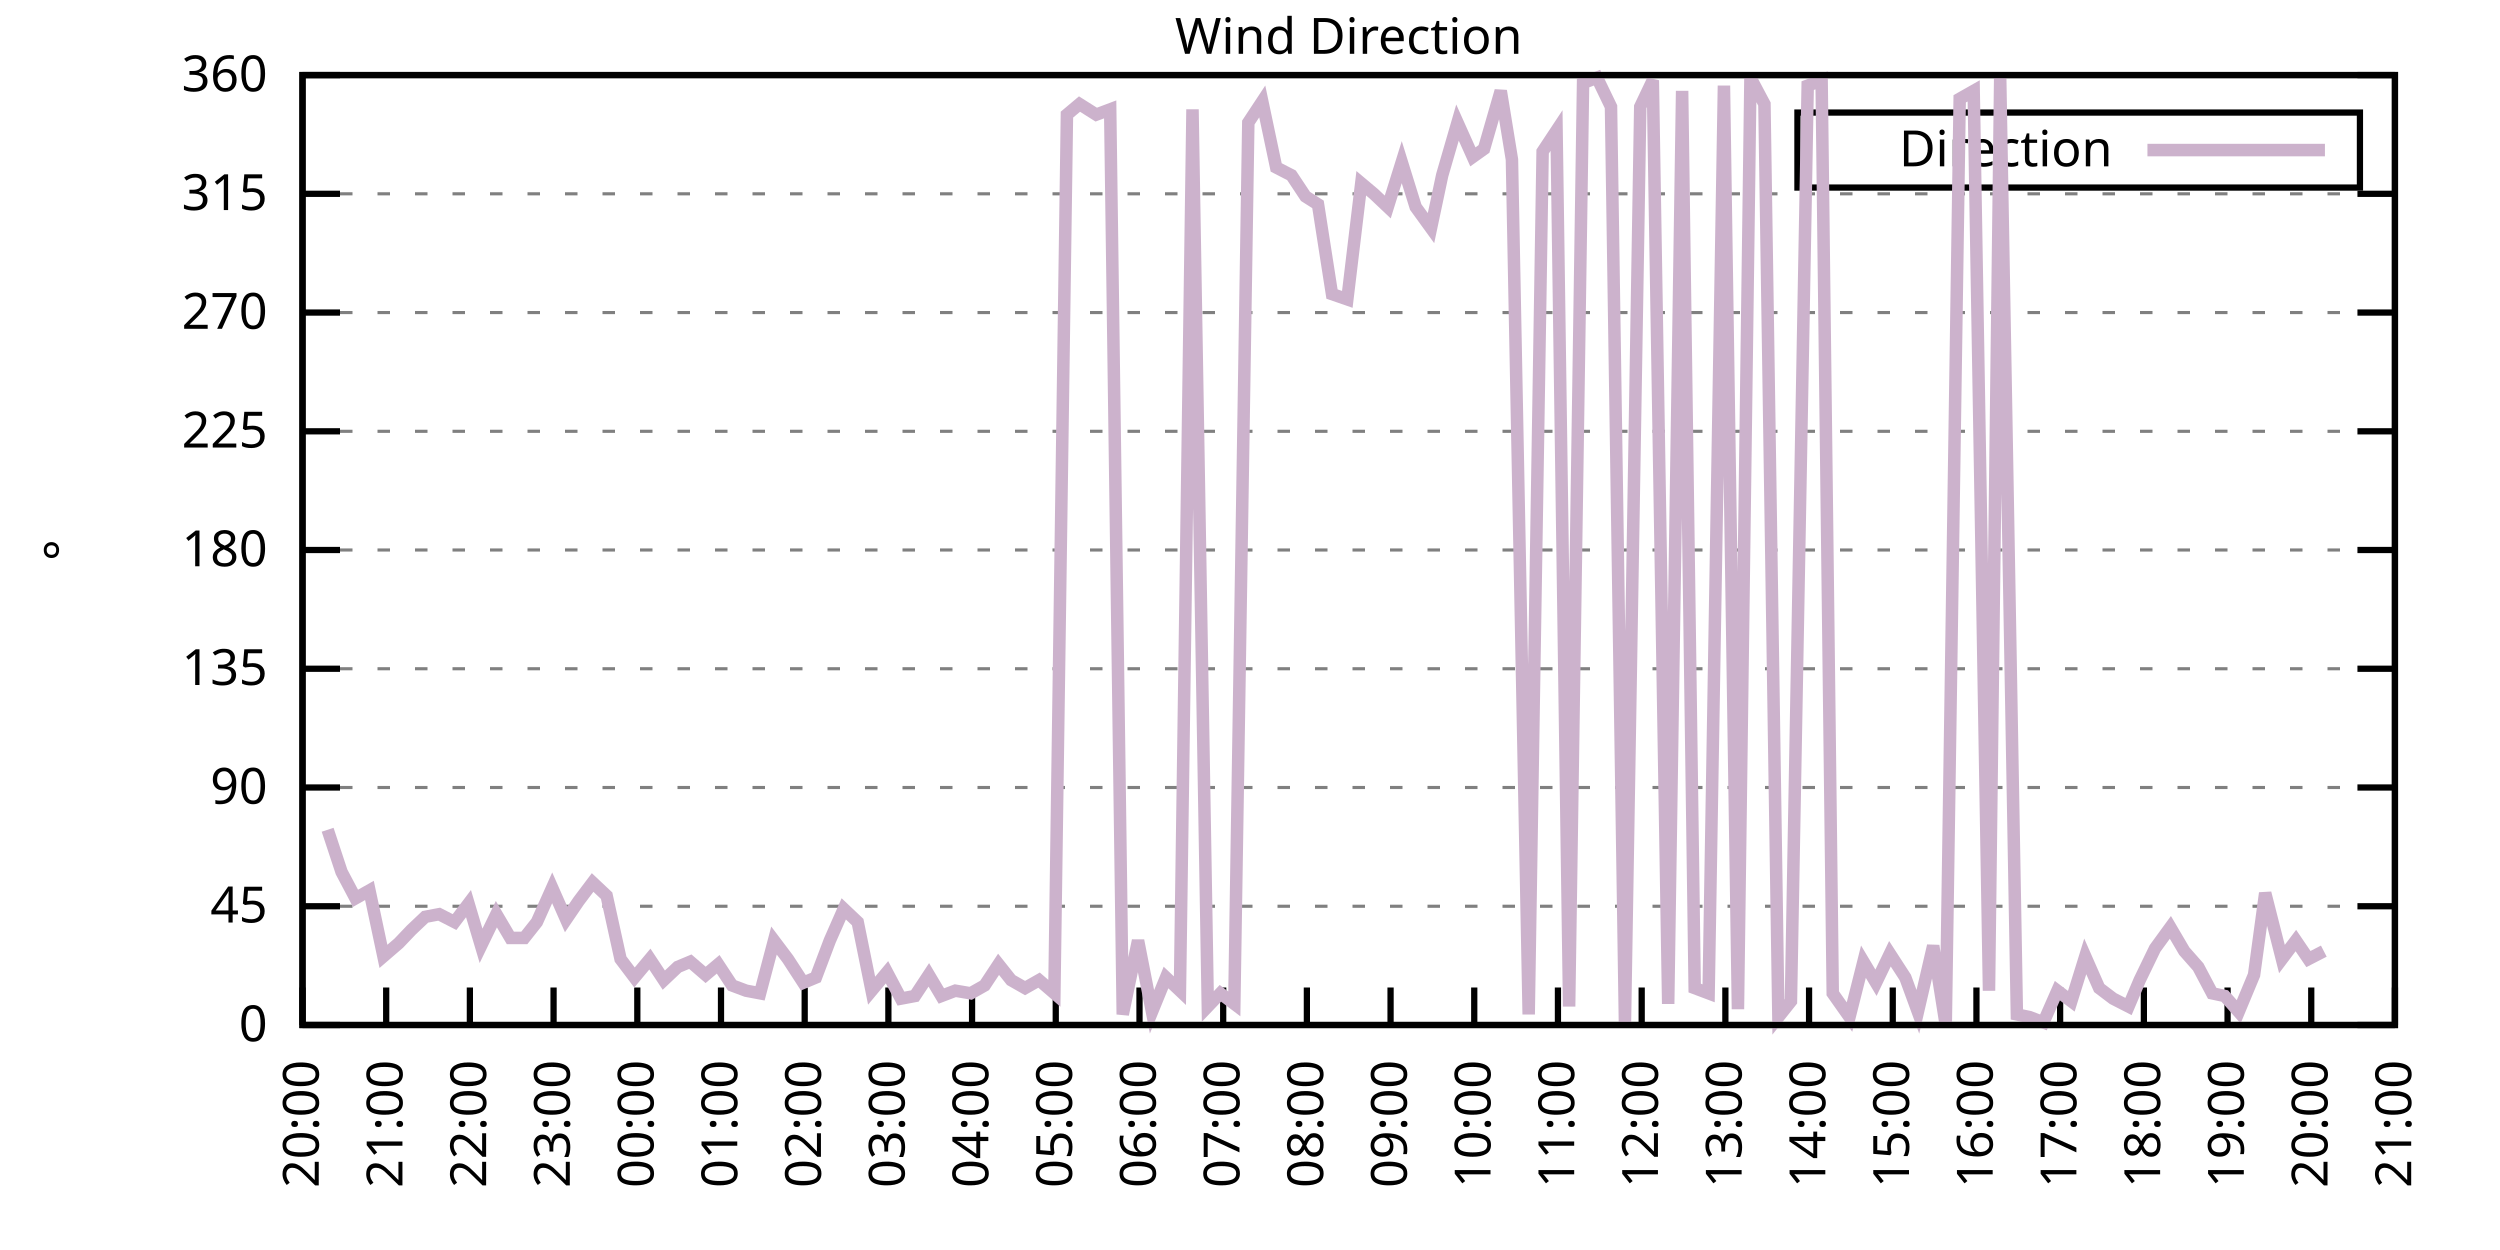
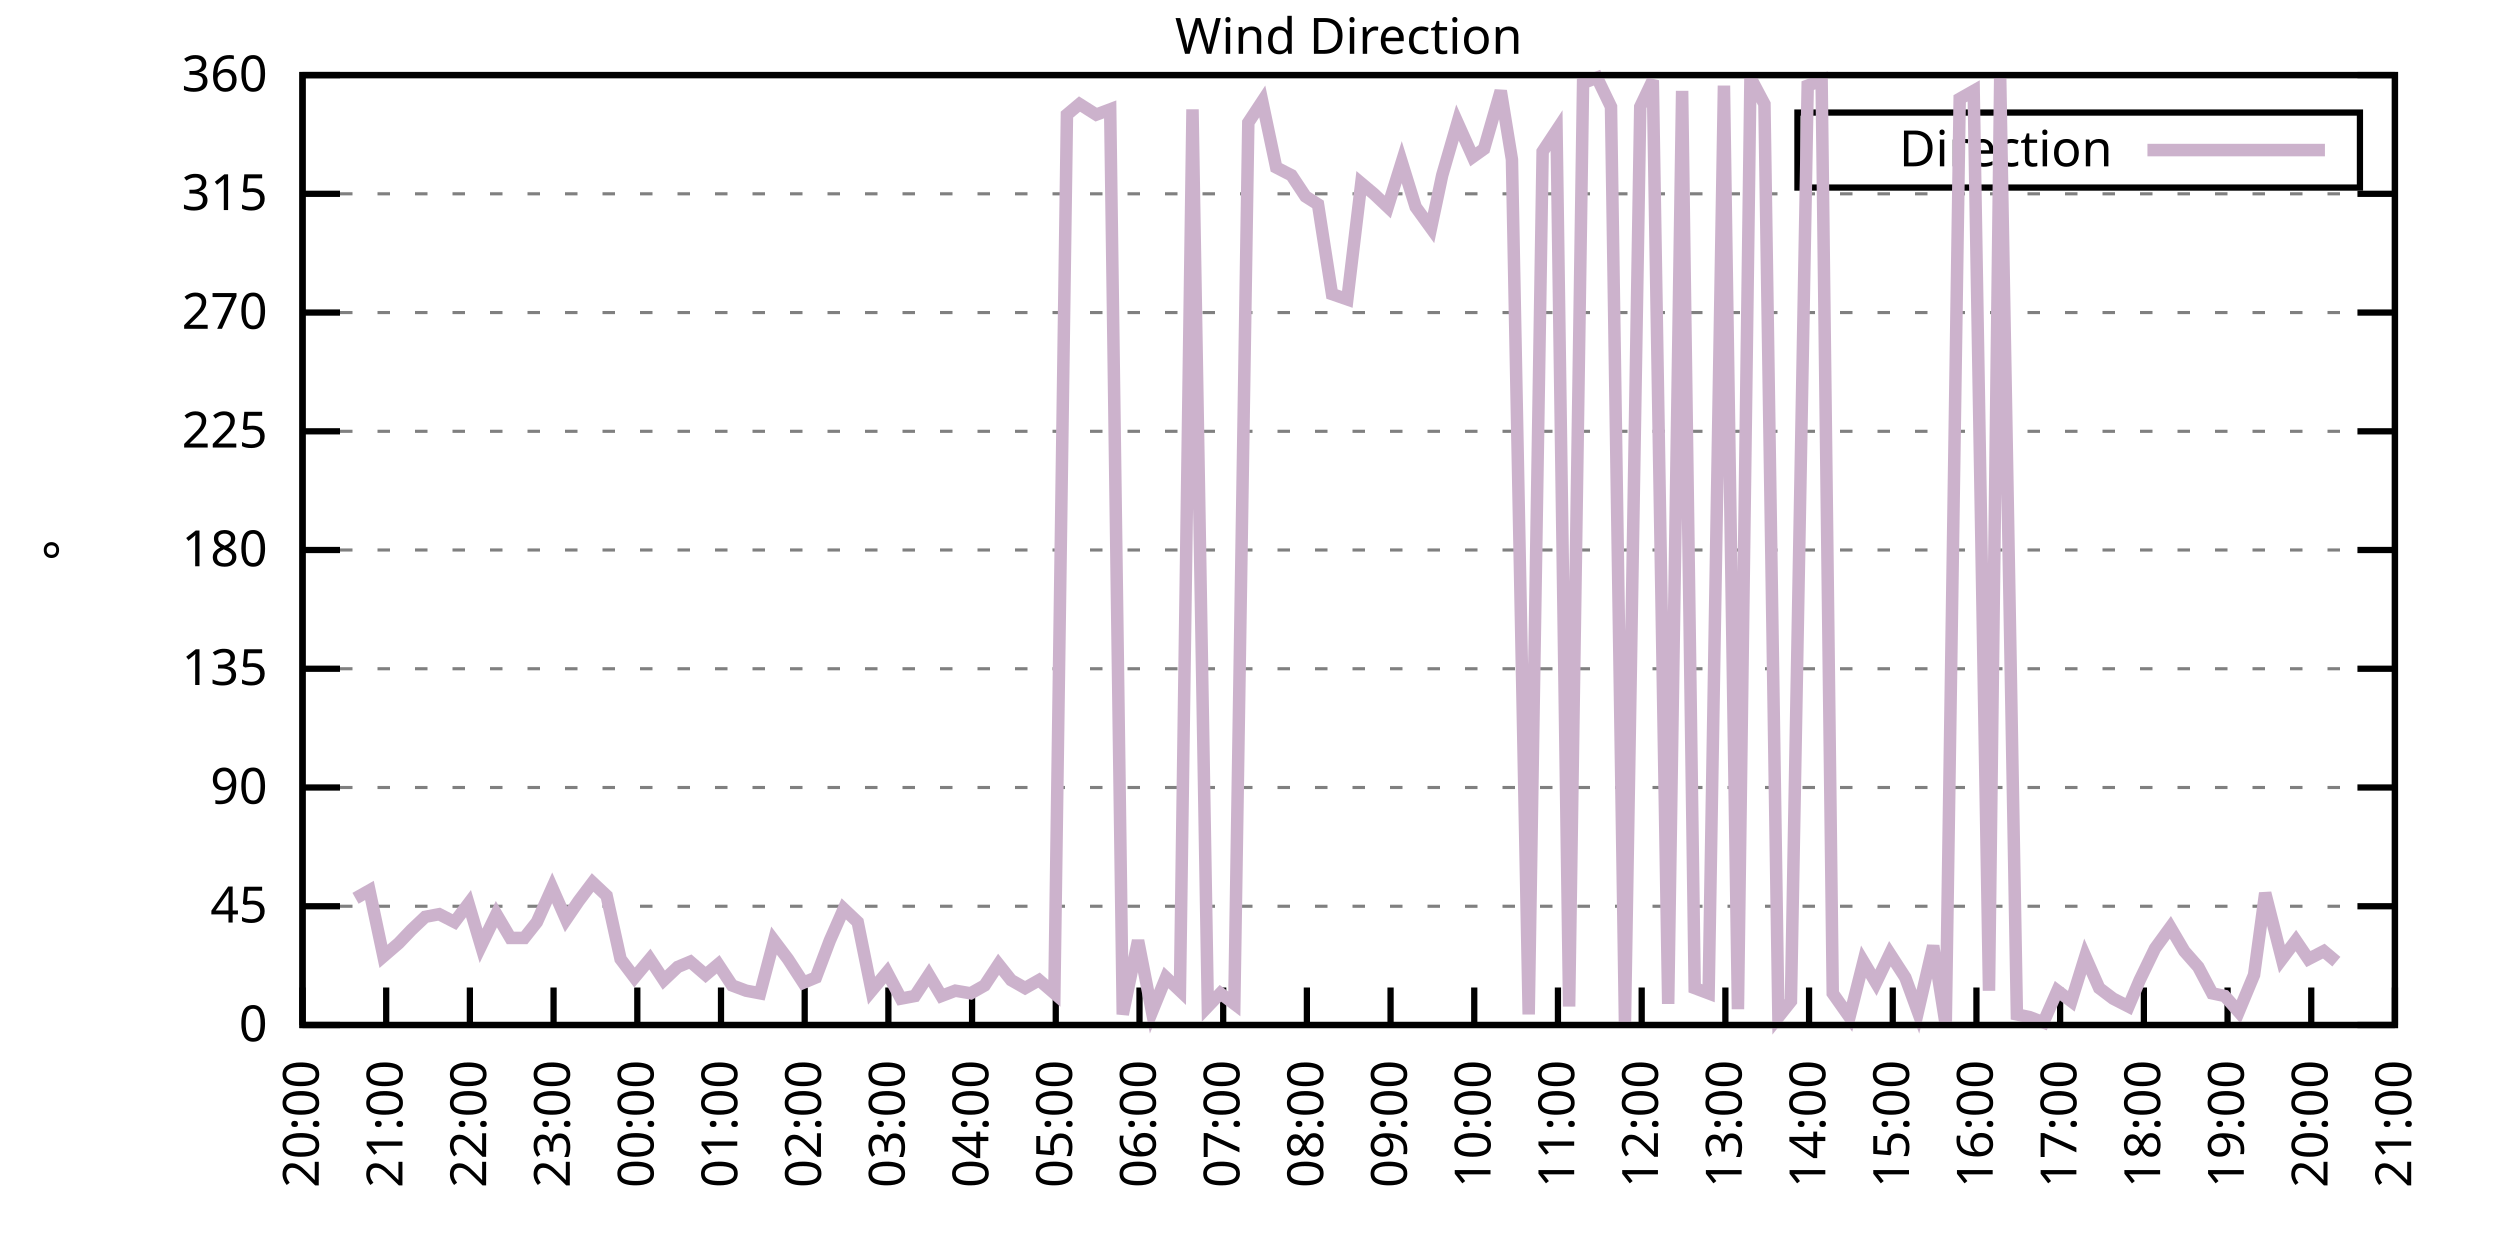
<svg xmlns="http://www.w3.org/2000/svg" xmlns:xlink="http://www.w3.org/1999/xlink" width="400" height="200" viewBox="0 0 400 200">
  <g id="gnuplot_canvas">
    <rect x="0" y="0" width="400" height="200" fill="none" />
    <defs>
      <circle id="gpDot" r="0.5" stroke-width="0.5" stroke="currentColor" />
      <path id="gpPt0" stroke-width="0.333" stroke="currentColor" d="M-1,0 h2 M0,-1 v2" />
      <path id="gpPt1" stroke-width="0.333" stroke="currentColor" d="M-1,-1 L1,1 M1,-1 L-1,1" />
      <path id="gpPt2" stroke-width="0.333" stroke="currentColor" d="M-1,0 L1,0 M0,-1 L0,1 M-1,-1 L1,1 M-1,1 L1,-1" />
      <rect id="gpPt3" stroke-width="0.333" stroke="currentColor" x="-1" y="-1" width="2" height="2" />
      <rect id="gpPt4" stroke-width="0.333" stroke="currentColor" fill="currentColor" x="-1" y="-1" width="2" height="2" />
      <circle id="gpPt5" stroke-width="0.333" stroke="currentColor" cx="0" cy="0" r="1" />
      <use xlink:href="#gpPt5" id="gpPt6" fill="currentColor" stroke="none" />
      <path id="gpPt7" stroke-width="0.333" stroke="currentColor" d="M0,-1.33 L-1.33,0.67 L1.33,0.67 z" />
      <use xlink:href="#gpPt7" id="gpPt8" fill="currentColor" stroke="none" />
      <use xlink:href="#gpPt7" id="gpPt9" stroke="currentColor" transform="rotate(180)" />
      <use xlink:href="#gpPt9" id="gpPt10" fill="currentColor" stroke="none" />
      <use xlink:href="#gpPt3" id="gpPt11" stroke="currentColor" transform="rotate(45)" />
      <use xlink:href="#gpPt11" id="gpPt12" fill="currentColor" stroke="none" />
      <path id="gpPt13" stroke-width="0.333" stroke="currentColor" d="M0,1.330 L1.265,0.411 L0.782,-1.067 L-0.782,-1.076 L-1.265,0.411 z" />
      <use xlink:href="#gpPt13" id="gpPt14" fill="currentColor" stroke="none" />
      <filter id="textbox" filterUnits="objectBoundingBox" x="0" y="0" height="1" width="1">
        <feFlood flood-color="white" flood-opacity="1" result="bgnd" />
        <feComposite in="SourceGraphic" in2="bgnd" operator="atop" />
      </filter>
      <filter id="greybox" filterUnits="objectBoundingBox" x="0" y="0" height="1" width="1">
        <feFlood flood-color="lightgrey" flood-opacity="1" result="grey" />
        <feComposite in="SourceGraphic" in2="grey" operator="atop" />
      </filter>
    </defs>
    <g fill="none" color="white" stroke="currentColor" stroke-width="1.00" stroke-linecap="butt" stroke-linejoin="miter">
</g>
    <g fill="none" color="black" stroke="currentColor" stroke-width="1.00" stroke-linecap="butt" stroke-linejoin="miter">
      <g stroke="none" shape-rendering="crispEdges">
        <polygon fill="rgb(255, 255, 255)" points="48.40,164.00 383.18,164.00 383.18,12.02 48.40,12.02 " />
      </g>
    </g>
    <g fill="none" color="black" stroke="currentColor" stroke-width="1.00" stroke-linecap="butt" stroke-linejoin="miter">
</g>
    <g fill="none" color="black" stroke="black" stroke-width="0.50" stroke-linecap="butt" stroke-linejoin="miter">
</g>
    <g fill="none" color="gray" stroke="currentColor" stroke-width="0.50" stroke-linecap="butt" stroke-linejoin="miter">
      <path stroke="gray" stroke-dasharray="2,4" class="gridline" d="M48.40,164.00 L383.19,164.00  " />
    </g>
    <g fill="none" color="gray" stroke="gray" stroke-width="1.00" stroke-linecap="butt" stroke-linejoin="miter">
</g>
    <g fill="none" color="black" stroke="currentColor" stroke-width="1.00" stroke-linecap="butt" stroke-linejoin="miter">
      <path stroke="black" d="M48.40,164.00 L54.40,164.00 M383.19,164.00 L377.19,164.00  " />
      <g transform="translate(42.80,166.60)" stroke="none" fill="black" font-family="Sans" font-size="8.00" text-anchor="end">
        <text>
          <tspan font-family="Sans"> 0</tspan>
        </text>
      </g>
    </g>
    <g fill="none" color="black" stroke="currentColor" stroke-width="1.00" stroke-linecap="butt" stroke-linejoin="miter">
</g>
    <g fill="none" color="black" stroke="black" stroke-width="0.50" stroke-linecap="butt" stroke-linejoin="miter">
</g>
    <g fill="none" color="gray" stroke="currentColor" stroke-width="0.50" stroke-linecap="butt" stroke-linejoin="miter">
      <path stroke="gray" stroke-dasharray="2,4" class="gridline" d="M48.40,145.00 L383.19,145.00  " />
    </g>
    <g fill="none" color="gray" stroke="gray" stroke-width="1.00" stroke-linecap="butt" stroke-linejoin="miter">
</g>
    <g fill="none" color="black" stroke="currentColor" stroke-width="1.00" stroke-linecap="butt" stroke-linejoin="miter">
      <path stroke="black" d="M48.40,145.00 L54.40,145.00 M383.19,145.00 L377.19,145.00  " />
      <g transform="translate(42.80,147.60)" stroke="none" fill="black" font-family="Sans" font-size="8.00" text-anchor="end">
        <text>
          <tspan font-family="Sans"> 45</tspan>
        </text>
      </g>
    </g>
    <g fill="none" color="black" stroke="currentColor" stroke-width="1.00" stroke-linecap="butt" stroke-linejoin="miter">
</g>
    <g fill="none" color="black" stroke="black" stroke-width="0.50" stroke-linecap="butt" stroke-linejoin="miter">
</g>
    <g fill="none" color="gray" stroke="currentColor" stroke-width="0.50" stroke-linecap="butt" stroke-linejoin="miter">
      <path stroke="gray" stroke-dasharray="2,4" class="gridline" d="M48.40,126.00 L383.19,126.00  " />
    </g>
    <g fill="none" color="gray" stroke="gray" stroke-width="1.00" stroke-linecap="butt" stroke-linejoin="miter">
</g>
    <g fill="none" color="black" stroke="currentColor" stroke-width="1.00" stroke-linecap="butt" stroke-linejoin="miter">
      <path stroke="black" d="M48.40,126.00 L54.40,126.00 M383.19,126.00 L377.19,126.00  " />
      <g transform="translate(42.80,128.60)" stroke="none" fill="black" font-family="Sans" font-size="8.00" text-anchor="end">
        <text>
          <tspan font-family="Sans"> 90</tspan>
        </text>
      </g>
    </g>
    <g fill="none" color="black" stroke="currentColor" stroke-width="1.00" stroke-linecap="butt" stroke-linejoin="miter">
</g>
    <g fill="none" color="black" stroke="black" stroke-width="0.50" stroke-linecap="butt" stroke-linejoin="miter">
</g>
    <g fill="none" color="gray" stroke="currentColor" stroke-width="0.50" stroke-linecap="butt" stroke-linejoin="miter">
      <path stroke="gray" stroke-dasharray="2,4" class="gridline" d="M48.40,107.00 L383.19,107.00  " />
    </g>
    <g fill="none" color="gray" stroke="gray" stroke-width="1.00" stroke-linecap="butt" stroke-linejoin="miter">
</g>
    <g fill="none" color="black" stroke="currentColor" stroke-width="1.00" stroke-linecap="butt" stroke-linejoin="miter">
      <path stroke="black" d="M48.40,107.00 L54.40,107.00 M383.19,107.00 L377.19,107.00  " />
      <g transform="translate(42.80,109.60)" stroke="none" fill="black" font-family="Sans" font-size="8.00" text-anchor="end">
        <text>
          <tspan font-family="Sans"> 135</tspan>
        </text>
      </g>
    </g>
    <g fill="none" color="black" stroke="currentColor" stroke-width="1.00" stroke-linecap="butt" stroke-linejoin="miter">
</g>
    <g fill="none" color="black" stroke="black" stroke-width="0.50" stroke-linecap="butt" stroke-linejoin="miter">
</g>
    <g fill="none" color="gray" stroke="currentColor" stroke-width="0.50" stroke-linecap="butt" stroke-linejoin="miter">
      <path stroke="gray" stroke-dasharray="2,4" class="gridline" d="M48.40,88.00 L383.19,88.00  " />
    </g>
    <g fill="none" color="gray" stroke="gray" stroke-width="1.00" stroke-linecap="butt" stroke-linejoin="miter">
</g>
    <g fill="none" color="black" stroke="currentColor" stroke-width="1.00" stroke-linecap="butt" stroke-linejoin="miter">
      <path stroke="black" d="M48.40,88.00 L54.40,88.00 M383.19,88.00 L377.19,88.00  " />
      <g transform="translate(42.80,90.60)" stroke="none" fill="black" font-family="Sans" font-size="8.00" text-anchor="end">
        <text>
          <tspan font-family="Sans"> 180</tspan>
        </text>
      </g>
    </g>
    <g fill="none" color="black" stroke="currentColor" stroke-width="1.00" stroke-linecap="butt" stroke-linejoin="miter">
</g>
    <g fill="none" color="black" stroke="black" stroke-width="0.50" stroke-linecap="butt" stroke-linejoin="miter">
</g>
    <g fill="none" color="gray" stroke="currentColor" stroke-width="0.50" stroke-linecap="butt" stroke-linejoin="miter">
      <path stroke="gray" stroke-dasharray="2,4" class="gridline" d="M48.40,69.01 L383.19,69.01  " />
    </g>
    <g fill="none" color="gray" stroke="gray" stroke-width="1.00" stroke-linecap="butt" stroke-linejoin="miter">
</g>
    <g fill="none" color="black" stroke="currentColor" stroke-width="1.00" stroke-linecap="butt" stroke-linejoin="miter">
      <path stroke="black" d="M48.40,69.01 L54.40,69.01 M383.19,69.01 L377.19,69.01  " />
      <g transform="translate(42.80,71.61)" stroke="none" fill="black" font-family="Sans" font-size="8.00" text-anchor="end">
        <text>
          <tspan font-family="Sans"> 225</tspan>
        </text>
      </g>
    </g>
    <g fill="none" color="black" stroke="currentColor" stroke-width="1.00" stroke-linecap="butt" stroke-linejoin="miter">
</g>
    <g fill="none" color="black" stroke="black" stroke-width="0.50" stroke-linecap="butt" stroke-linejoin="miter">
</g>
    <g fill="none" color="gray" stroke="currentColor" stroke-width="0.50" stroke-linecap="butt" stroke-linejoin="miter">
      <path stroke="gray" stroke-dasharray="2,4" class="gridline" d="M48.40,50.01 L383.19,50.01  " />
    </g>
    <g fill="none" color="gray" stroke="gray" stroke-width="1.00" stroke-linecap="butt" stroke-linejoin="miter">
</g>
    <g fill="none" color="black" stroke="currentColor" stroke-width="1.00" stroke-linecap="butt" stroke-linejoin="miter">
      <path stroke="black" d="M48.40,50.01 L54.40,50.01 M383.19,50.01 L377.19,50.01  " />
      <g transform="translate(42.80,52.61)" stroke="none" fill="black" font-family="Sans" font-size="8.00" text-anchor="end">
        <text>
          <tspan font-family="Sans"> 270</tspan>
        </text>
      </g>
    </g>
    <g fill="none" color="black" stroke="currentColor" stroke-width="1.00" stroke-linecap="butt" stroke-linejoin="miter">
</g>
    <g fill="none" color="black" stroke="black" stroke-width="0.50" stroke-linecap="butt" stroke-linejoin="miter">
</g>
    <g fill="none" color="gray" stroke="currentColor" stroke-width="0.50" stroke-linecap="butt" stroke-linejoin="miter">
      <path stroke="gray" stroke-dasharray="2,4" class="gridline" d="M48.40,31.01 L383.19,31.01  " />
    </g>
    <g fill="none" color="gray" stroke="gray" stroke-width="1.00" stroke-linecap="butt" stroke-linejoin="miter">
</g>
    <g fill="none" color="black" stroke="currentColor" stroke-width="1.00" stroke-linecap="butt" stroke-linejoin="miter">
      <path stroke="black" d="M48.40,31.01 L54.40,31.01 M383.19,31.01 L377.19,31.01  " />
      <g transform="translate(42.80,33.61)" stroke="none" fill="black" font-family="Sans" font-size="8.00" text-anchor="end">
        <text>
          <tspan font-family="Sans"> 315</tspan>
        </text>
      </g>
    </g>
    <g fill="none" color="black" stroke="currentColor" stroke-width="1.00" stroke-linecap="butt" stroke-linejoin="miter">
</g>
    <g fill="none" color="black" stroke="black" stroke-width="0.50" stroke-linecap="butt" stroke-linejoin="miter">
</g>
    <g fill="none" color="gray" stroke="currentColor" stroke-width="0.50" stroke-linecap="butt" stroke-linejoin="miter">
      <path stroke="gray" stroke-dasharray="2,4" class="gridline" d="M48.40,12.01 L383.19,12.01  " />
    </g>
    <g fill="none" color="gray" stroke="gray" stroke-width="1.00" stroke-linecap="butt" stroke-linejoin="miter">
</g>
    <g fill="none" color="black" stroke="currentColor" stroke-width="1.00" stroke-linecap="butt" stroke-linejoin="miter">
      <path stroke="black" d="M48.40,12.01 L54.40,12.01 M383.19,12.01 L377.19,12.01  " />
      <g transform="translate(42.80,14.61)" stroke="none" fill="black" font-family="Sans" font-size="8.00" text-anchor="end">
        <text>
          <tspan font-family="Sans"> 360</tspan>
        </text>
      </g>
    </g>
    <g fill="none" color="black" stroke="currentColor" stroke-width="1.00" stroke-linecap="butt" stroke-linejoin="miter">
      <path stroke="black" d="M48.40,164.00 L48.40,158.00  " />
      <g transform="translate(51.00,169.60) rotate(270.00)" stroke="none" fill="black" font-family="Sans" font-size="8.00" text-anchor="end">
        <text>
          <tspan font-family="Sans">20:00</tspan>
        </text>
      </g>
    </g>
    <g fill="none" color="black" stroke="currentColor" stroke-width="1.00" stroke-linecap="butt" stroke-linejoin="miter">
      <path stroke="black" d="M61.79,164.00 L61.79,158.00  " />
      <g transform="translate(64.39,169.60) rotate(270.00)" stroke="none" fill="black" font-family="Sans" font-size="8.00" text-anchor="end">
        <text>
          <tspan font-family="Sans">21:00</tspan>
        </text>
      </g>
    </g>
    <g fill="none" color="black" stroke="currentColor" stroke-width="1.00" stroke-linecap="butt" stroke-linejoin="miter">
      <path stroke="black" d="M75.18,164.00 L75.18,158.00  " />
      <g transform="translate(77.78,169.60) rotate(270.00)" stroke="none" fill="black" font-family="Sans" font-size="8.00" text-anchor="end">
        <text>
          <tspan font-family="Sans">22:00</tspan>
        </text>
      </g>
    </g>
    <g fill="none" color="black" stroke="currentColor" stroke-width="1.00" stroke-linecap="butt" stroke-linejoin="miter">
      <path stroke="black" d="M88.57,164.00 L88.57,158.00  " />
      <g transform="translate(91.17,169.60) rotate(270.00)" stroke="none" fill="black" font-family="Sans" font-size="8.00" text-anchor="end">
        <text>
          <tspan font-family="Sans">23:00</tspan>
        </text>
      </g>
    </g>
    <g fill="none" color="black" stroke="currentColor" stroke-width="1.00" stroke-linecap="butt" stroke-linejoin="miter">
      <path stroke="black" d="M101.97,164.00 L101.97,158.00  " />
      <g transform="translate(104.57,169.60) rotate(270.00)" stroke="none" fill="black" font-family="Sans" font-size="8.00" text-anchor="end">
        <text>
          <tspan font-family="Sans">00:00</tspan>
        </text>
      </g>
    </g>
    <g fill="none" color="black" stroke="currentColor" stroke-width="1.00" stroke-linecap="butt" stroke-linejoin="miter">
      <path stroke="black" d="M115.36,164.00 L115.36,158.00  " />
      <g transform="translate(117.96,169.60) rotate(270.00)" stroke="none" fill="black" font-family="Sans" font-size="8.00" text-anchor="end">
        <text>
          <tspan font-family="Sans">01:00</tspan>
        </text>
      </g>
    </g>
    <g fill="none" color="black" stroke="currentColor" stroke-width="1.00" stroke-linecap="butt" stroke-linejoin="miter">
      <path stroke="black" d="M128.75,164.00 L128.75,158.00  " />
      <g transform="translate(131.35,169.60) rotate(270.00)" stroke="none" fill="black" font-family="Sans" font-size="8.00" text-anchor="end">
        <text>
          <tspan font-family="Sans">02:00</tspan>
        </text>
      </g>
    </g>
    <g fill="none" color="black" stroke="currentColor" stroke-width="1.00" stroke-linecap="butt" stroke-linejoin="miter">
      <path stroke="black" d="M142.14,164.00 L142.14,158.00  " />
      <g transform="translate(144.74,169.60) rotate(270.00)" stroke="none" fill="black" font-family="Sans" font-size="8.00" text-anchor="end">
        <text>
          <tspan font-family="Sans">03:00</tspan>
        </text>
      </g>
    </g>
    <g fill="none" color="black" stroke="currentColor" stroke-width="1.00" stroke-linecap="butt" stroke-linejoin="miter">
      <path stroke="black" d="M155.53,164.00 L155.53,158.00  " />
      <g transform="translate(158.13,169.60) rotate(270.00)" stroke="none" fill="black" font-family="Sans" font-size="8.00" text-anchor="end">
        <text>
          <tspan font-family="Sans">04:00</tspan>
        </text>
      </g>
    </g>
    <g fill="none" color="black" stroke="currentColor" stroke-width="1.00" stroke-linecap="butt" stroke-linejoin="miter">
      <path stroke="black" d="M168.92,164.00 L168.92,158.00  " />
      <g transform="translate(171.52,169.60) rotate(270.00)" stroke="none" fill="black" font-family="Sans" font-size="8.00" text-anchor="end">
        <text>
          <tspan font-family="Sans">05:00</tspan>
        </text>
      </g>
    </g>
    <g fill="none" color="black" stroke="currentColor" stroke-width="1.00" stroke-linecap="butt" stroke-linejoin="miter">
      <path stroke="black" d="M182.32,164.00 L182.32,158.00  " />
      <g transform="translate(184.92,169.60) rotate(270.00)" stroke="none" fill="black" font-family="Sans" font-size="8.00" text-anchor="end">
        <text>
          <tspan font-family="Sans">06:00</tspan>
        </text>
      </g>
    </g>
    <g fill="none" color="black" stroke="currentColor" stroke-width="1.00" stroke-linecap="butt" stroke-linejoin="miter">
      <path stroke="black" d="M195.71,164.00 L195.71,158.00  " />
      <g transform="translate(198.31,169.60) rotate(270.00)" stroke="none" fill="black" font-family="Sans" font-size="8.00" text-anchor="end">
        <text>
          <tspan font-family="Sans">07:00</tspan>
        </text>
      </g>
    </g>
    <g fill="none" color="black" stroke="currentColor" stroke-width="1.00" stroke-linecap="butt" stroke-linejoin="miter">
      <path stroke="black" d="M209.10,164.00 L209.10,158.00  " />
      <g transform="translate(211.70,169.60) rotate(270.00)" stroke="none" fill="black" font-family="Sans" font-size="8.00" text-anchor="end">
        <text>
          <tspan font-family="Sans">08:00</tspan>
        </text>
      </g>
    </g>
    <g fill="none" color="black" stroke="currentColor" stroke-width="1.00" stroke-linecap="butt" stroke-linejoin="miter">
      <path stroke="black" d="M222.49,164.00 L222.49,158.00  " />
      <g transform="translate(225.09,169.60) rotate(270.00)" stroke="none" fill="black" font-family="Sans" font-size="8.00" text-anchor="end">
        <text>
          <tspan font-family="Sans">09:00</tspan>
        </text>
      </g>
    </g>
    <g fill="none" color="black" stroke="currentColor" stroke-width="1.00" stroke-linecap="butt" stroke-linejoin="miter">
      <path stroke="black" d="M235.88,164.00 L235.88,158.00  " />
      <g transform="translate(238.48,169.60) rotate(270.00)" stroke="none" fill="black" font-family="Sans" font-size="8.00" text-anchor="end">
        <text>
          <tspan font-family="Sans">10:00</tspan>
        </text>
      </g>
    </g>
    <g fill="none" color="black" stroke="currentColor" stroke-width="1.00" stroke-linecap="butt" stroke-linejoin="miter">
      <path stroke="black" d="M249.27,164.00 L249.27,158.00  " />
      <g transform="translate(251.87,169.60) rotate(270.00)" stroke="none" fill="black" font-family="Sans" font-size="8.00" text-anchor="end">
        <text>
          <tspan font-family="Sans">11:00</tspan>
        </text>
      </g>
    </g>
    <g fill="none" color="black" stroke="currentColor" stroke-width="1.00" stroke-linecap="butt" stroke-linejoin="miter">
      <path stroke="black" d="M262.67,164.00 L262.67,158.00  " />
      <g transform="translate(265.27,169.60) rotate(270.00)" stroke="none" fill="black" font-family="Sans" font-size="8.00" text-anchor="end">
        <text>
          <tspan font-family="Sans">12:00</tspan>
        </text>
      </g>
    </g>
    <g fill="none" color="black" stroke="currentColor" stroke-width="1.00" stroke-linecap="butt" stroke-linejoin="miter">
      <path stroke="black" d="M276.06,164.00 L276.06,158.00  " />
      <g transform="translate(278.66,169.60) rotate(270.00)" stroke="none" fill="black" font-family="Sans" font-size="8.00" text-anchor="end">
        <text>
          <tspan font-family="Sans">13:00</tspan>
        </text>
      </g>
    </g>
    <g fill="none" color="black" stroke="currentColor" stroke-width="1.00" stroke-linecap="butt" stroke-linejoin="miter">
      <path stroke="black" d="M289.45,164.00 L289.45,158.00  " />
      <g transform="translate(292.05,169.60) rotate(270.00)" stroke="none" fill="black" font-family="Sans" font-size="8.00" text-anchor="end">
        <text>
          <tspan font-family="Sans">14:00</tspan>
        </text>
      </g>
    </g>
    <g fill="none" color="black" stroke="currentColor" stroke-width="1.00" stroke-linecap="butt" stroke-linejoin="miter">
      <path stroke="black" d="M302.84,164.00 L302.84,158.00  " />
      <g transform="translate(305.44,169.60) rotate(270.00)" stroke="none" fill="black" font-family="Sans" font-size="8.00" text-anchor="end">
        <text>
          <tspan font-family="Sans">15:00</tspan>
        </text>
      </g>
    </g>
    <g fill="none" color="black" stroke="currentColor" stroke-width="1.00" stroke-linecap="butt" stroke-linejoin="miter">
      <path stroke="black" d="M316.23,164.00 L316.23,158.00  " />
      <g transform="translate(318.83,169.60) rotate(270.00)" stroke="none" fill="black" font-family="Sans" font-size="8.00" text-anchor="end">
        <text>
          <tspan font-family="Sans">16:00</tspan>
        </text>
      </g>
    </g>
    <g fill="none" color="black" stroke="currentColor" stroke-width="1.00" stroke-linecap="butt" stroke-linejoin="miter">
      <path stroke="black" d="M329.62,164.00 L329.62,158.00  " />
      <g transform="translate(332.22,169.60) rotate(270.00)" stroke="none" fill="black" font-family="Sans" font-size="8.00" text-anchor="end">
        <text>
          <tspan font-family="Sans">17:00</tspan>
        </text>
      </g>
    </g>
    <g fill="none" color="black" stroke="currentColor" stroke-width="1.00" stroke-linecap="butt" stroke-linejoin="miter">
      <path stroke="black" d="M343.02,164.00 L343.02,158.00  " />
      <g transform="translate(345.62,169.60) rotate(270.00)" stroke="none" fill="black" font-family="Sans" font-size="8.00" text-anchor="end">
        <text>
          <tspan font-family="Sans">18:00</tspan>
        </text>
      </g>
    </g>
    <g fill="none" color="black" stroke="currentColor" stroke-width="1.00" stroke-linecap="butt" stroke-linejoin="miter">
      <path stroke="black" d="M356.41,164.00 L356.41,158.00  " />
      <g transform="translate(359.01,169.60) rotate(270.00)" stroke="none" fill="black" font-family="Sans" font-size="8.00" text-anchor="end">
        <text>
          <tspan font-family="Sans">19:00</tspan>
        </text>
      </g>
    </g>
    <g fill="none" color="black" stroke="currentColor" stroke-width="1.00" stroke-linecap="butt" stroke-linejoin="miter">
      <path stroke="black" d="M369.80,164.00 L369.80,158.00  " />
      <g transform="translate(372.40,169.60) rotate(270.00)" stroke="none" fill="black" font-family="Sans" font-size="8.00" text-anchor="end">
        <text>
          <tspan font-family="Sans">20:00</tspan>
        </text>
      </g>
    </g>
    <g fill="none" color="black" stroke="currentColor" stroke-width="1.00" stroke-linecap="butt" stroke-linejoin="miter">
      <path stroke="black" d="M383.19,164.00 L383.19,158.00  " />
      <g transform="translate(385.79,169.60) rotate(270.00)" stroke="none" fill="black" font-family="Sans" font-size="8.00" text-anchor="end">
        <text>
          <tspan font-family="Sans">21:00</tspan>
        </text>
      </g>
    </g>
    <g fill="none" color="black" stroke="currentColor" stroke-width="1.00" stroke-linecap="butt" stroke-linejoin="miter">
</g>
    <g fill="none" color="black" stroke="currentColor" stroke-width="1.00" stroke-linecap="butt" stroke-linejoin="miter">
      <path stroke="black" d="M48.40,12.01 L48.40,164.00 L383.19,164.00 L383.19,12.01 L48.40,12.01 Z  " />
    </g>
    <g fill="none" color="black" stroke="currentColor" stroke-width="1.00" stroke-linecap="butt" stroke-linejoin="miter">
</g>
    <g fill="none" color="black" stroke="currentColor" stroke-width="1.00" stroke-linecap="butt" stroke-linejoin="miter">
      <path stroke="black" d="M287.59,30.01 L287.59,18.01 L377.59,18.01 L377.59,30.01 L287.59,30.01 Z  " />
    </g>
    <g id="Wind_direction_plot_1">
      <g fill="none" color="white" stroke="black" stroke-width="2.00" stroke-linecap="butt" stroke-linejoin="miter">
</g>
      <g fill="none" color="black" stroke="currentColor" stroke-width="2.00" stroke-linecap="butt" stroke-linejoin="miter">
        <g transform="translate(337.99,26.61)" stroke="none" fill="black" font-family="Sans" font-size="8.00" text-anchor="end">
          <text>
            <tspan font-family="Sans">Direction</tspan>
          </text>
        </g>
      </g>
      <g fill="none" color="black" stroke="currentColor" stroke-width="2.00" stroke-linecap="butt" stroke-linejoin="miter">
-         <path stroke="rgb(204, 178, 204)" d="M343.59,24.01 L371.99,24.01 M52.42,132.76 L54.65,139.51 L56.88,143.73 L59.11,142.47 L61.35,153.02 L63.80,150.91   L65.81,148.80 L68.04,146.69 L70.27,146.27 L72.73,147.53 L74.96,144.58 L76.97,151.33 L79.42,146.27 L81.66,150.07   L83.89,150.07 L85.90,147.53 L88.35,142.05 L90.58,147.11 L92.59,144.16 L94.82,141.20 L97.06,143.31 L99.29,153.45   L101.52,156.40 L103.98,153.45 L106.21,156.82 L108.44,154.71 L110.45,153.87 L112.90,155.98 L114.91,154.29 L117.14,157.67   L119.38,158.51 L121.61,158.93 L123.84,150.49 L126.07,153.45 L128.53,157.24 L130.54,156.40 L132.77,150.49 L135.00,145.42   L137.23,147.53 L139.46,158.51 L141.92,155.56 L144.15,159.78 L146.38,159.36 L148.61,155.98 L150.62,159.36 L152.85,158.51   L155.31,158.93 L157.54,157.67 L159.77,154.29 L161.78,156.82 L164.01,158.09 L166.25,156.82 L168.70,158.93 L170.71,18.34   L172.72,16.65 L175.40,18.34 L177.63,17.50 L179.64,162.31 L182.09,150.49 L184.32,161.89 L186.56,156.40 L188.79,158.51   L190.80,17.50 L193.25,161.04 L195.26,158.93 L197.49,160.62 L199.73,19.61 L201.96,16.23 L204.19,26.79 L206.64,28.05   L208.88,31.43 L210.88,32.70 L213.12,47.05 L215.57,47.90 L217.80,29.32 L219.81,31.01 L222.04,33.12 L224.28,25.94   L226.51,33.12 L228.96,36.50 L230.75,28.05 L233.20,19.61 L235.66,25.10 L237.44,23.83 L240.12,14.54 L241.91,25.52   L244.59,162.31 L246.82,24.25 L249.05,20.88 L251.06,161.04 L253.29,13.28 L255.52,12.43 L257.76,17.08 L259.99,163.58   L262.44,17.08 L264.45,12.85 L266.91,160.62 L269.14,14.54 L271.15,158.09 L273.38,158.93 L275.83,13.70 L278.07,161.47   L280.07,12.43 L282.31,16.65 L284.54,162.73 L286.55,160.20 L289.23,13.70 L291.46,12.85 L293.24,158.93 L295.92,162.73   L298.15,153.87 L300.16,157.24 L302.39,152.60 L304.85,156.40 L306.86,161.89 L309.31,151.33 L311.32,164.00 L313.55,15.81   L315.79,14.54 L318.24,158.51 L320.03,12.43 L322.70,162.31 L324.71,162.73 L326.95,163.58 L329.18,158.51 L331.41,160.20   L333.64,153.02 L335.87,158.09 L338.10,159.78 L340.56,161.04 L342.35,156.82 L344.80,151.76 L347.26,148.38 L349.49,152.18   L351.72,154.71 L353.95,158.93 L355.96,159.36 L358.19,161.89 L360.65,155.98 L362.43,142.89 L365.11,153.45 L367.34,150.49   L369.35,153.45 L371.81,152.18  " />
+         <path stroke="rgb(204, 178, 204)" d="M343.59,24.01 L371.99,24.01 M56.88,143.73 L59.11,142.47 L61.35,153.02 L63.80,150.91 L65.81,148.80 L68.04,146.69   L70.27,146.27 L72.73,147.53 L74.96,144.58 L76.97,151.33 L79.42,146.27 L81.66,150.07 L83.89,150.07 L85.90,147.53   L88.35,142.05 L90.58,147.11 L92.59,144.16 L94.82,141.20 L97.06,143.31 L99.29,153.45 L101.52,156.40 L103.98,153.45   L106.21,156.82 L108.44,154.71 L110.45,153.87 L112.90,155.98 L114.91,154.29 L117.14,157.67 L119.38,158.51 L121.61,158.93   L123.84,150.49 L126.07,153.45 L128.53,157.24 L130.54,156.40 L132.77,150.49 L135.00,145.42 L137.23,147.53 L139.46,158.51   L141.92,155.56 L144.15,159.78 L146.38,159.36 L148.61,155.98 L150.62,159.36 L152.85,158.51 L155.31,158.93 L157.54,157.67   L159.77,154.29 L161.78,156.82 L164.01,158.09 L166.25,156.82 L168.70,158.93 L170.71,18.34 L172.72,16.65 L175.40,18.34   L177.63,17.50 L179.64,162.31 L182.09,150.49 L184.32,161.89 L186.56,156.40 L188.79,158.51 L190.80,17.50 L193.25,161.04   L195.26,158.93 L197.49,160.62 L199.73,19.61 L201.96,16.23 L204.19,26.79 L206.64,28.05 L208.88,31.43 L210.88,32.70   L213.12,47.05 L215.57,47.90 L217.80,29.32 L219.81,31.01 L222.04,33.12 L224.28,25.94 L226.51,33.12 L228.96,36.50   L230.75,28.05 L233.20,19.61 L235.66,25.10 L237.44,23.83 L240.12,14.54 L241.91,25.52 L244.59,162.31 L246.82,24.25   L249.05,20.88 L251.06,161.04 L253.29,13.28 L255.52,12.43 L257.76,17.08 L259.99,163.58 L262.44,17.08 L264.45,12.85   L266.91,160.62 L269.14,14.54 L271.15,158.09 L273.38,158.93 L275.83,13.70 L278.07,161.47 L280.07,12.43 L282.31,16.65   L284.54,162.73 L286.55,160.20 L289.23,13.70 L291.46,12.85 L293.24,158.93 L295.92,162.73 L298.15,153.87 L300.16,157.24   L302.39,152.60 L304.85,156.40 L306.86,161.89 L309.31,151.33 L311.32,164.00 L313.55,15.81 L315.79,14.54 L318.24,158.51   L320.03,12.43 L322.70,162.31 L324.71,162.73 L326.95,163.58 L329.18,158.51 L331.41,160.20 L333.64,153.02 L335.87,158.09   L338.10,159.78 L340.56,161.04 L342.35,156.82 L344.80,151.76 L347.26,148.38 L349.49,152.18 L351.72,154.71 L353.95,158.93   L355.96,159.36 L358.19,161.89 L360.65,155.98 L362.43,142.89 L365.11,153.45 L367.34,150.49 L369.35,153.45 L371.81,152.18   L373.82,153.87  " />
      </g>
    </g>
    <g fill="none" color="black" stroke="currentColor" stroke-width="2.00" stroke-linecap="butt" stroke-linejoin="miter">
</g>
    <g fill="none" color="black" stroke="black" stroke-width="1.00" stroke-linecap="butt" stroke-linejoin="miter">
</g>
    <g fill="none" color="black" stroke="currentColor" stroke-width="1.00" stroke-linecap="butt" stroke-linejoin="miter">
      <path stroke="black" d="M48.40,12.01 L48.40,164.00 L383.19,164.00 L383.19,12.01 L48.40,12.01 Z  " />
      <g transform="translate(12.80,88.01) rotate(270.00)" stroke="none" fill="black" font-family="Sans" font-size="8.00" text-anchor="middle">
        <text>
          <tspan font-family="Sans">°</tspan>
        </text>
      </g>
    </g>
    <g fill="none" color="black" stroke="currentColor" stroke-width="1.00" stroke-linecap="butt" stroke-linejoin="miter">
</g>
    <g fill="none" color="black" stroke="currentColor" stroke-width="1.00" stroke-linecap="butt" stroke-linejoin="miter">
      <g transform="translate(215.79,8.61)" stroke="none" fill="black" font-family="Sans" font-size="8.00" text-anchor="middle">
        <text>
          <tspan font-family="Sans">Wind Direction</tspan>
        </text>
      </g>
    </g>
    <g fill="none" color="black" stroke="currentColor" stroke-width="1.00" stroke-linecap="butt" stroke-linejoin="miter">
</g>
  </g>
</svg>
